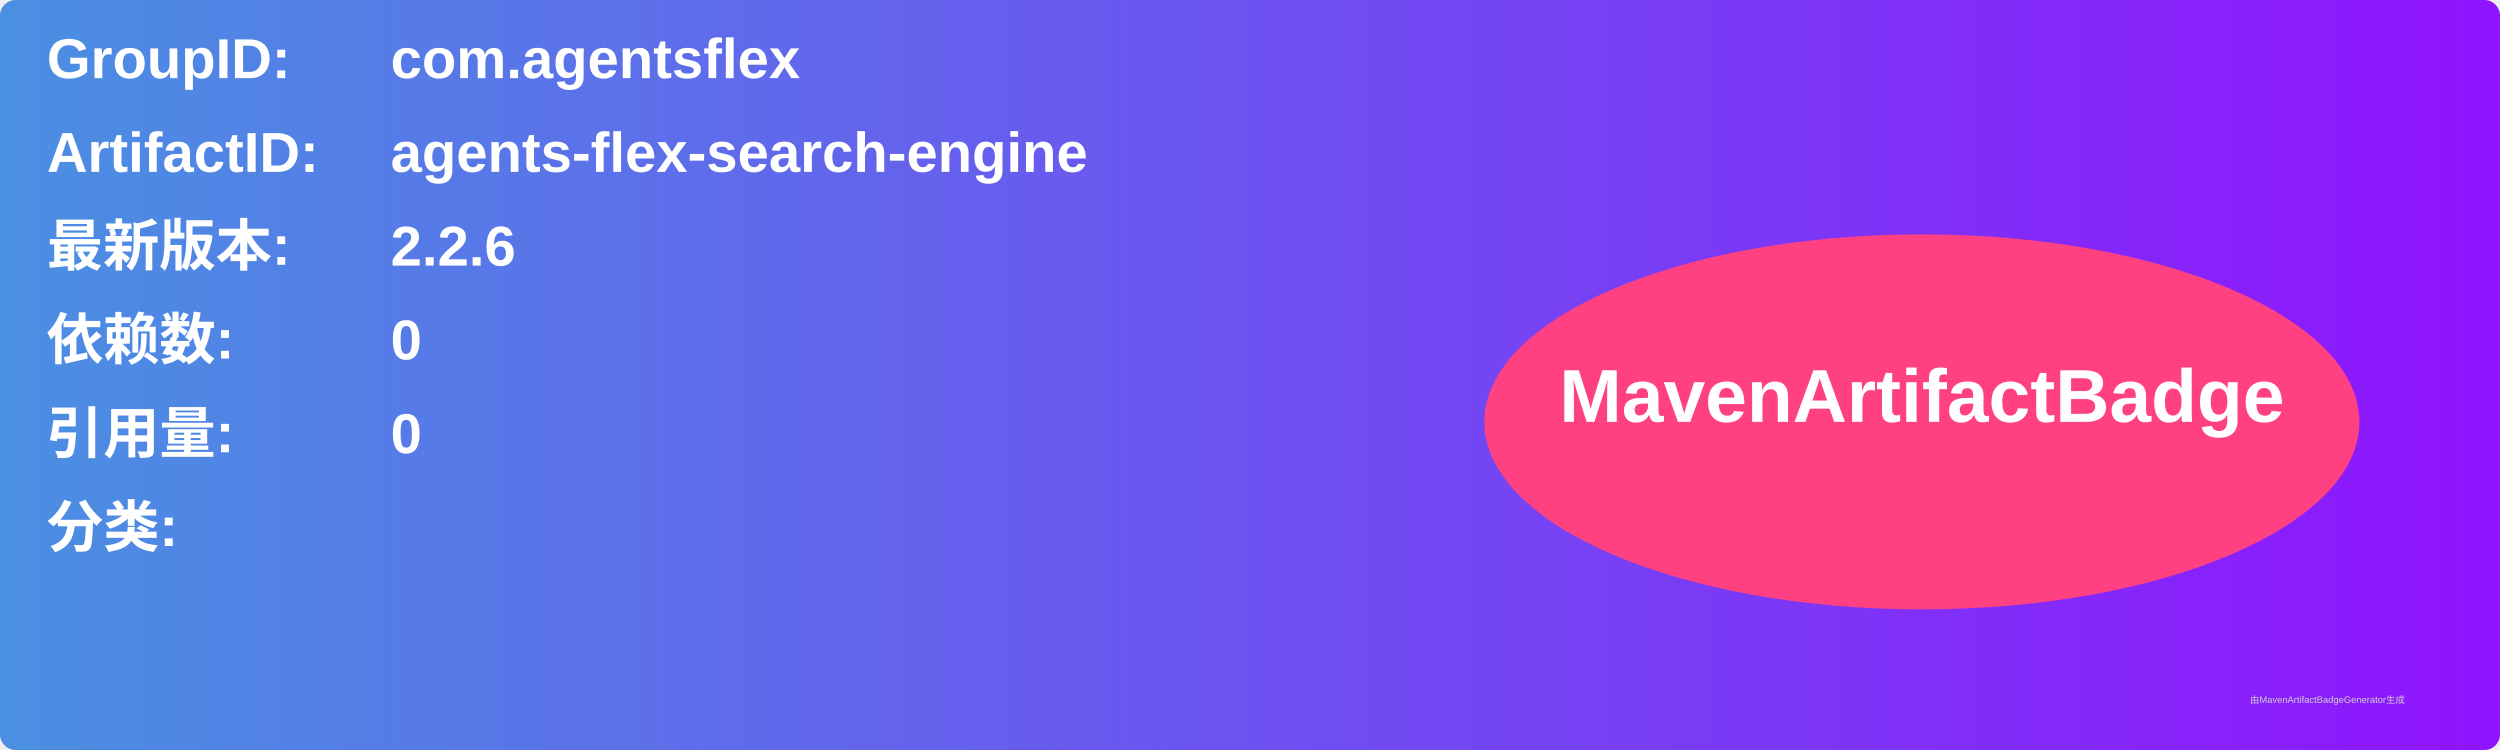
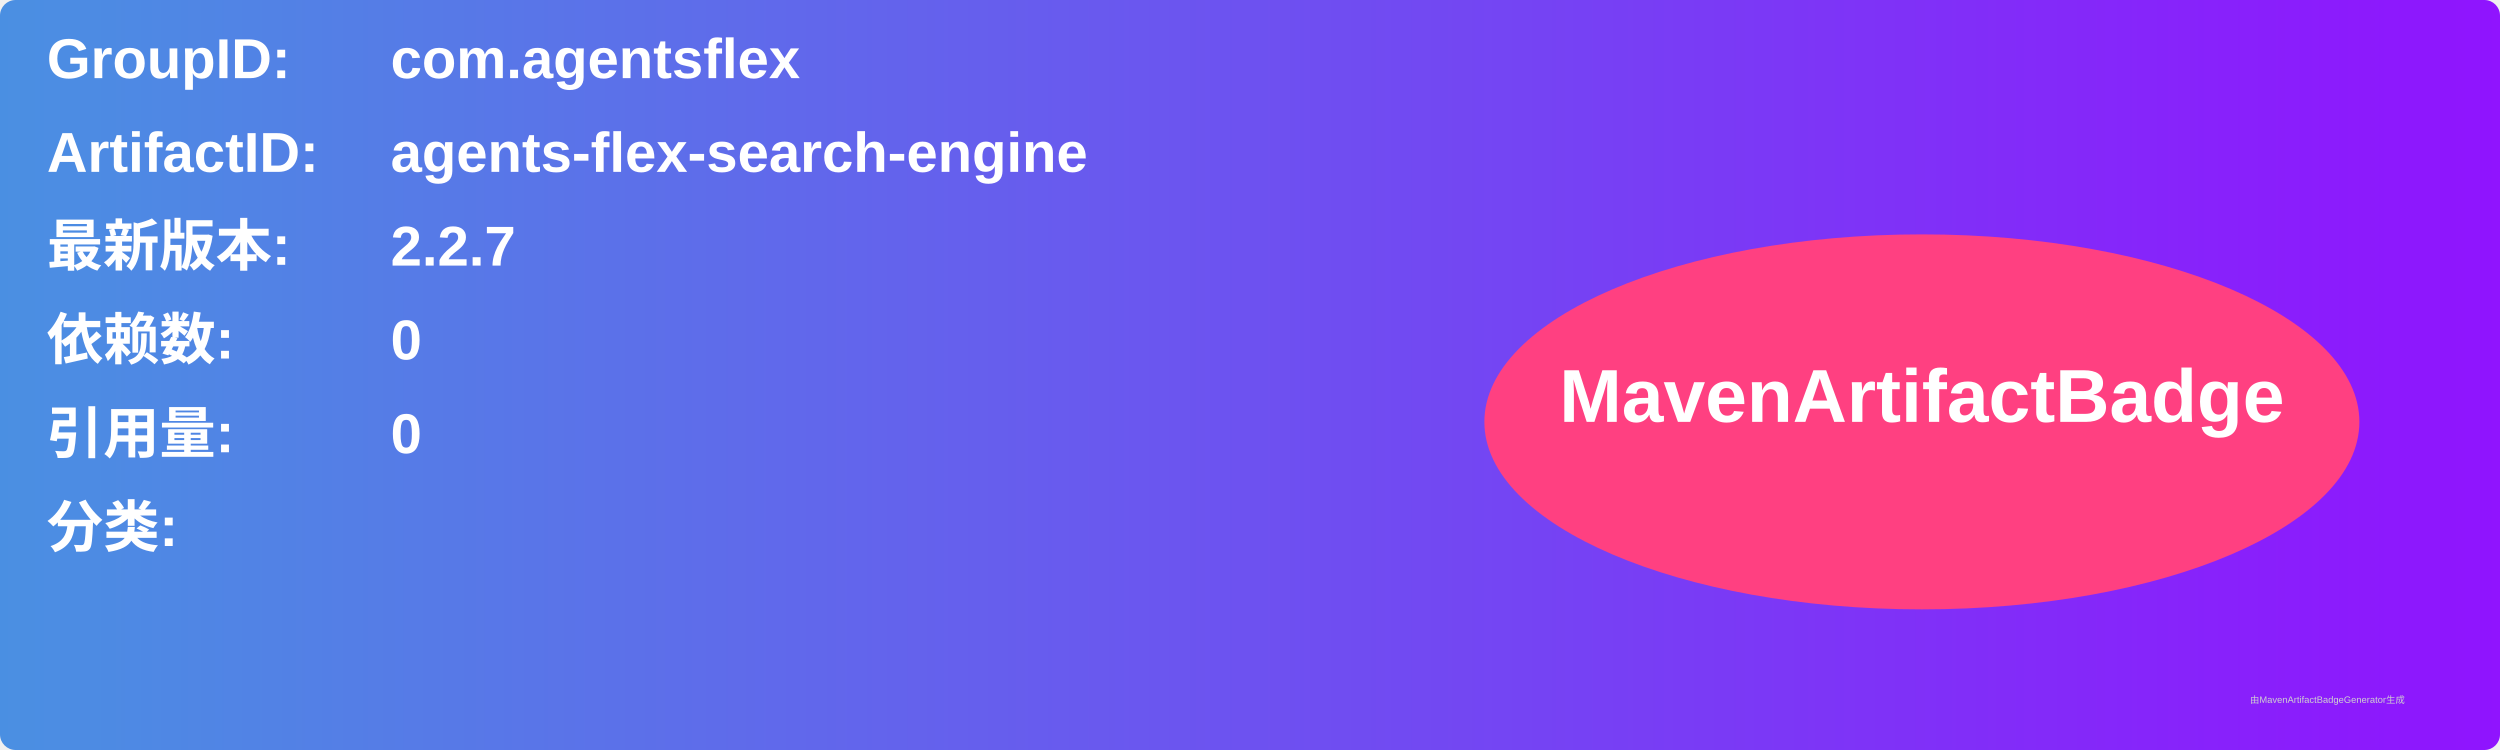
<svg xmlns="http://www.w3.org/2000/svg" width="800" height="240" viewBox="0 0 800 240">
  <linearGradient id="grad" x1="0%" y1="0%" x2="100%" y2="0%">
    <stop offset="0%" stop-color="#4a90e2" />
    <stop offset="100%" stop-color="#9013fe" />
  </linearGradient>
  <rect width="100%" height="100%" rx="5" ry="5" fill="url(#grad)" />
  <g transform="translate(15, 15)">
    <text x="0" y="10" font-family="Arial" font-size="18" fill="white" font-weight="bold" width="260">GroupID:</text>
    <text x="110" y="10" font-family="Arial" font-size="18" fill="white" font-weight="bold" width="460">com.agentsflex</text>
    <text x="0" y="40" font-family="Arial" font-size="18" fill="white" font-weight="bold" width="260">ArtifactID:</text>
    <text x="110" y="40" font-family="Arial" font-size="18" fill="white" font-weight="bold" width="460">agents-flex-search-engine</text>
    <text x="0" y="70" font-family="Arial" font-size="18" fill="white" font-weight="bold">最新版本:</text>
    <text x="110" y="70" font-family="Arial" font-size="18" fill="white" font-weight="bold">
-       <tspan font-weight="bold">2.2.6</tspan>
+       <tspan font-weight="bold">2.2.7</tspan>
    </text>
    <text x="0" y="100" font-family="Arial" font-size="18" fill="white" font-weight="bold">依赖数: </text>
    <text x="110" y="100" font-family="Arial" font-size="18" fill="white">
      <tspan font-weight="bold">0</tspan>
    </text>
    <text x="0" y="130" font-family="Arial" font-size="18" fill="white" font-weight="bold">引用量: </text>
    <text x="110" y="130" font-family="Arial" font-size="18" fill="white">
      <tspan font-weight="bold">0</tspan>
    </text>
    <text x="0" y="160" font-family="Arial" font-size="18" fill="white" font-weight="bold">分类:</text>
    <text x="10" y="190" font-family="Arial" font-size="10" fill="white">
      <tspan font-weight="bold" />
    </text>
    <ellipse cx="600" cy="120" rx="140" ry="60" fill="#ff4081" />
    <text x="600" y="120" text-anchor="middle" font-family="Arial" font-size="24" fill="white" font-weight="bold">MavenArtifactBadge</text>
  </g>
  <text x="720" y="225" font-family="Arial" font-size="3" fill="#d0d0d0">由MavenArtifactBadgeGenerator生成</text>
</svg>
